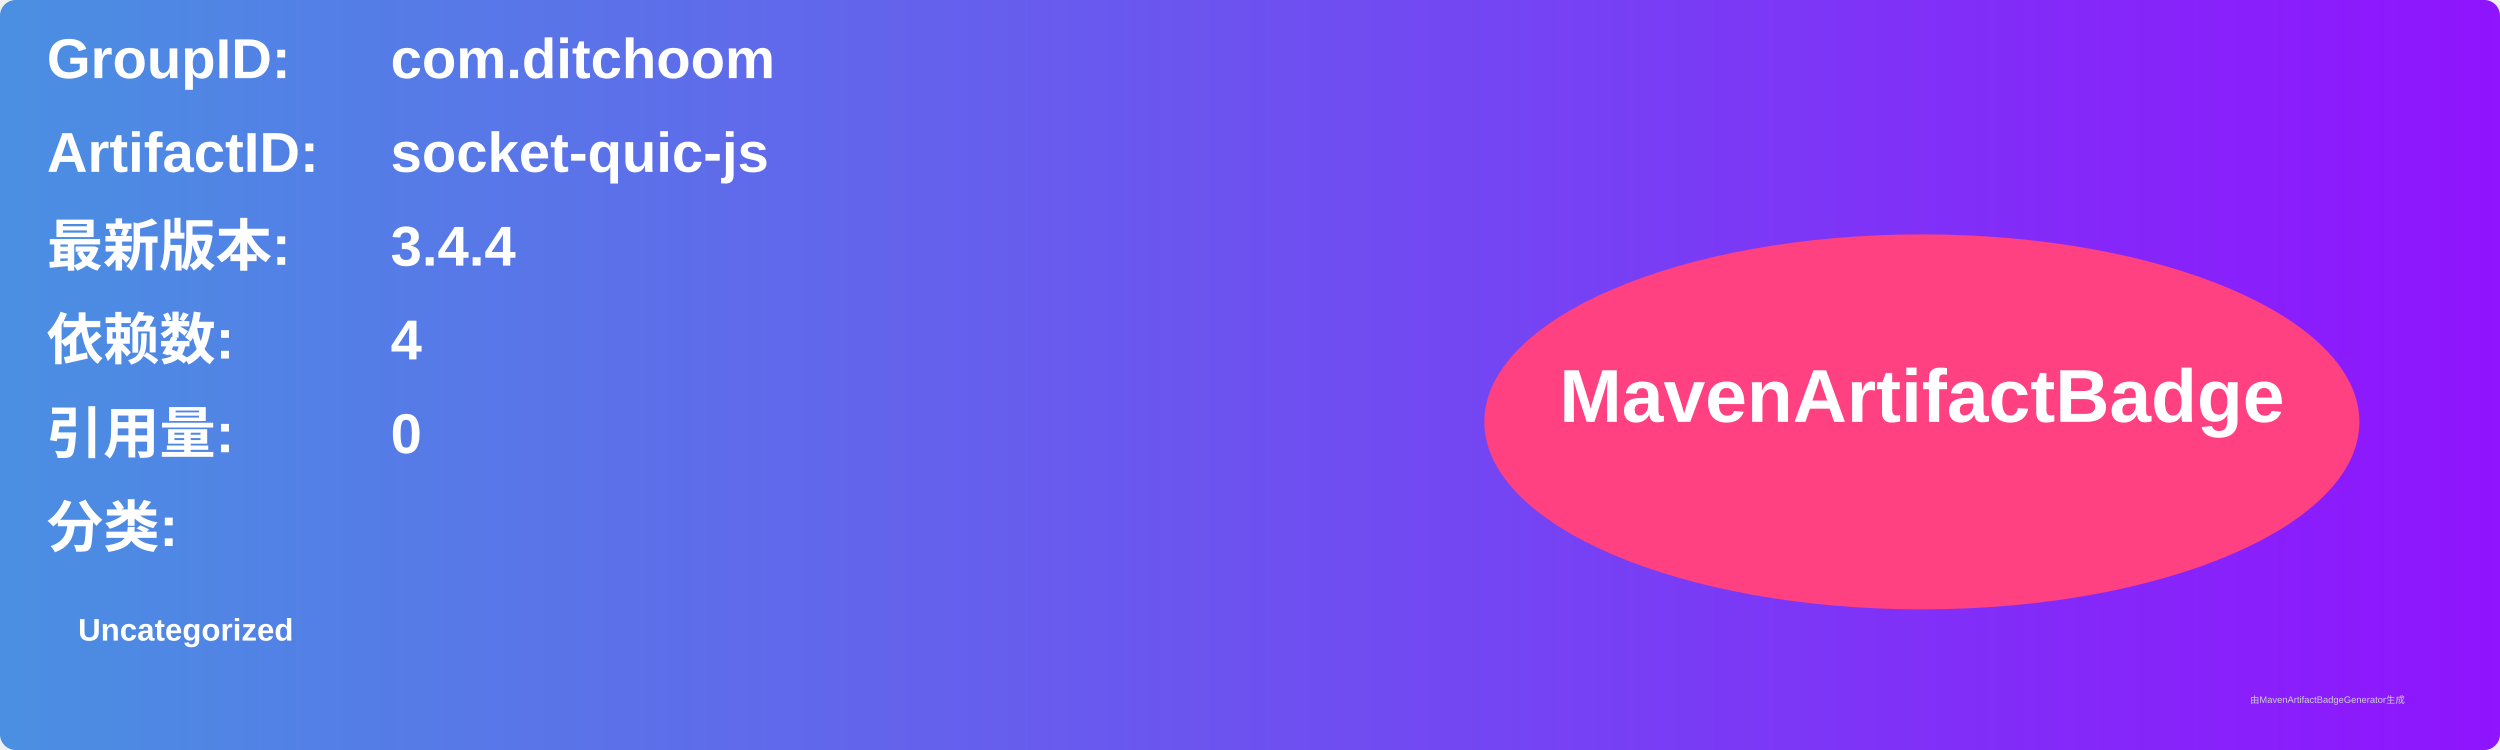
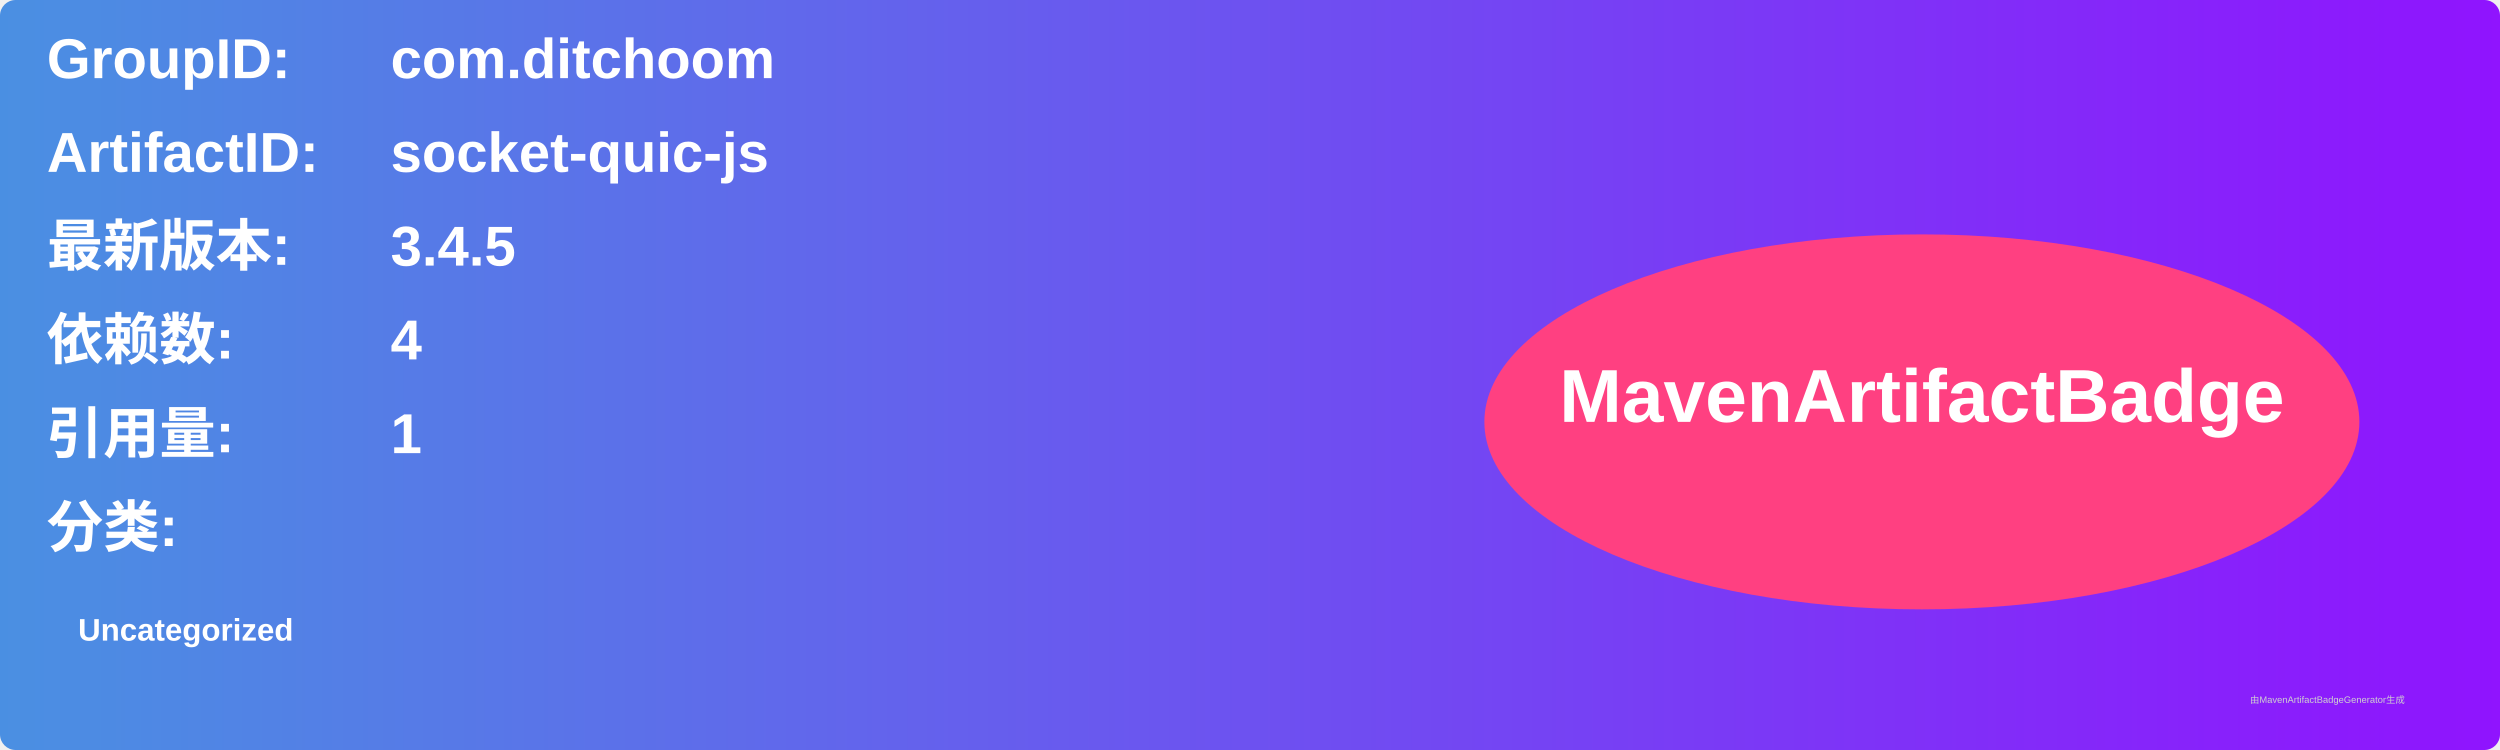
<svg xmlns="http://www.w3.org/2000/svg" width="800" height="240" viewBox="0 0 800 240">
  <linearGradient id="grad" x1="0%" y1="0%" x2="100%" y2="0%">
    <stop offset="0%" stop-color="#4a90e2" />
    <stop offset="100%" stop-color="#9013fe" />
  </linearGradient>
  <rect width="100%" height="100%" rx="5" ry="5" fill="url(#grad)" />
  <g transform="translate(15, 15)">
    <text x="0" y="10" font-family="Arial" font-size="18" fill="white" font-weight="bold" width="260">GroupID:</text>
    <text x="110" y="10" font-family="Arial" font-size="18" fill="white" font-weight="bold" width="460">com.ditchoom</text>
    <text x="0" y="40" font-family="Arial" font-size="18" fill="white" font-weight="bold" width="260">ArtifactID:</text>
    <text x="110" y="40" font-family="Arial" font-size="18" fill="white" font-weight="bold" width="460">socket-quic-js</text>
    <text x="0" y="70" font-family="Arial" font-size="18" fill="white" font-weight="bold">最新版本:</text>
    <text x="110" y="70" font-family="Arial" font-size="18" fill="white" font-weight="bold">
-       <tspan font-weight="bold">3.4.4</tspan>
+       <tspan font-weight="bold">3.4.5</tspan>
    </text>
    <text x="0" y="100" font-family="Arial" font-size="18" fill="white" font-weight="bold">依赖数: </text>
    <text x="110" y="100" font-family="Arial" font-size="18" fill="white">
      <tspan font-weight="bold">4</tspan>
    </text>
    <text x="0" y="130" font-family="Arial" font-size="18" fill="white" font-weight="bold">引用量: </text>
    <text x="110" y="130" font-family="Arial" font-size="18" fill="white">
-       <tspan font-weight="bold">0</tspan>
+       <tspan font-weight="bold">1</tspan>
    </text>
    <text x="0" y="160" font-family="Arial" font-size="18" fill="white" font-weight="bold">分类:</text>
    <text x="10" y="190" font-family="Arial" font-size="10" fill="white">
      <tspan font-weight="bold">Uncategorized</tspan>
    </text>
    <ellipse cx="600" cy="120" rx="140" ry="60" fill="#ff4081" />
    <text x="600" y="120" text-anchor="middle" font-family="Arial" font-size="24" fill="white" font-weight="bold">MavenArtifactBadge</text>
  </g>
  <text x="720" y="225" font-family="Arial" font-size="3" fill="#d0d0d0">由MavenArtifactBadgeGenerator生成</text>
</svg>
